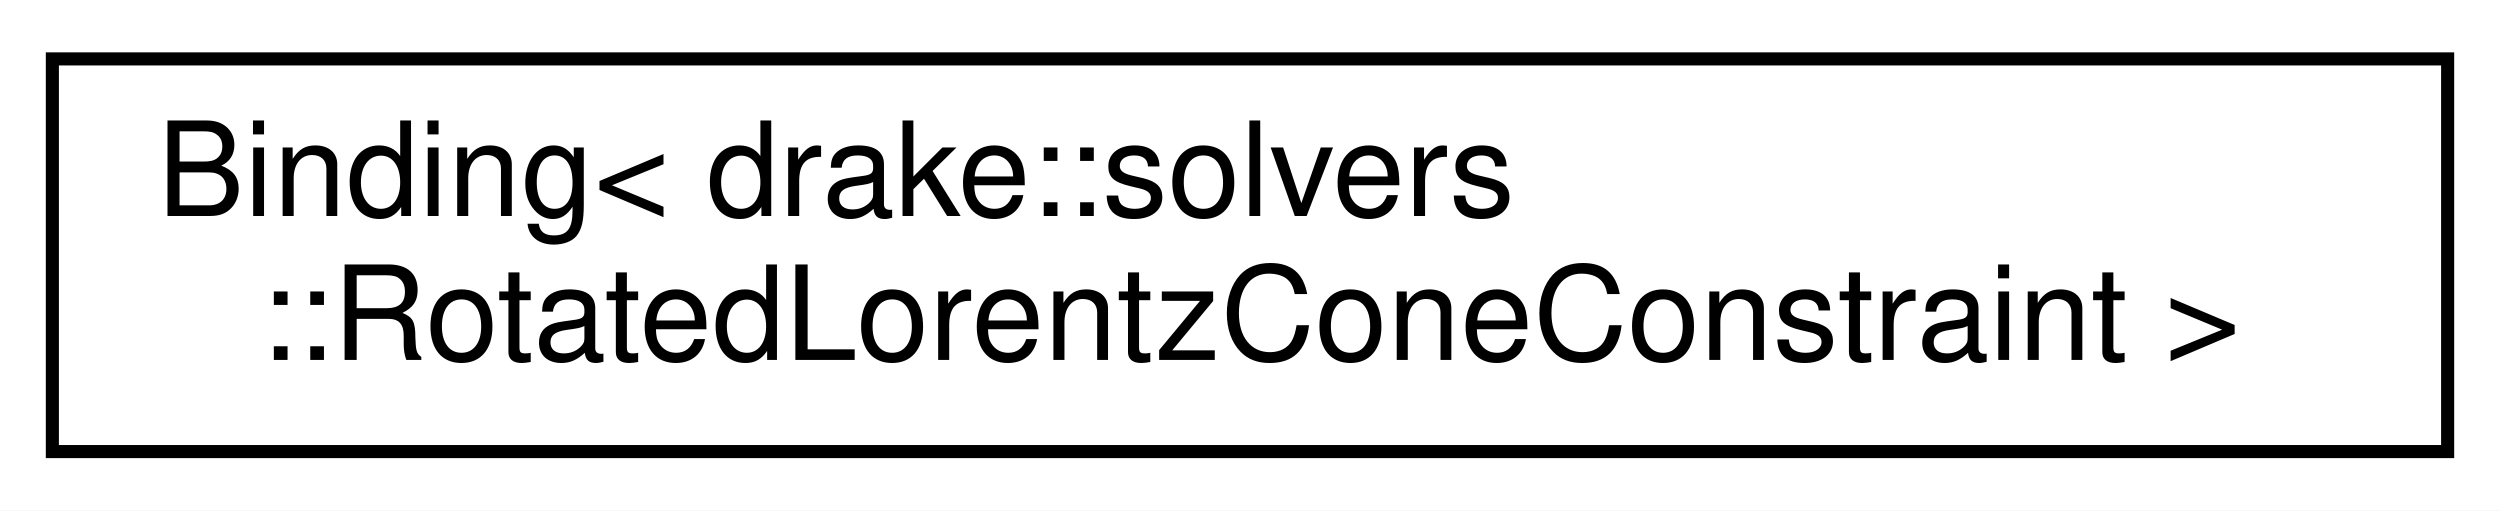
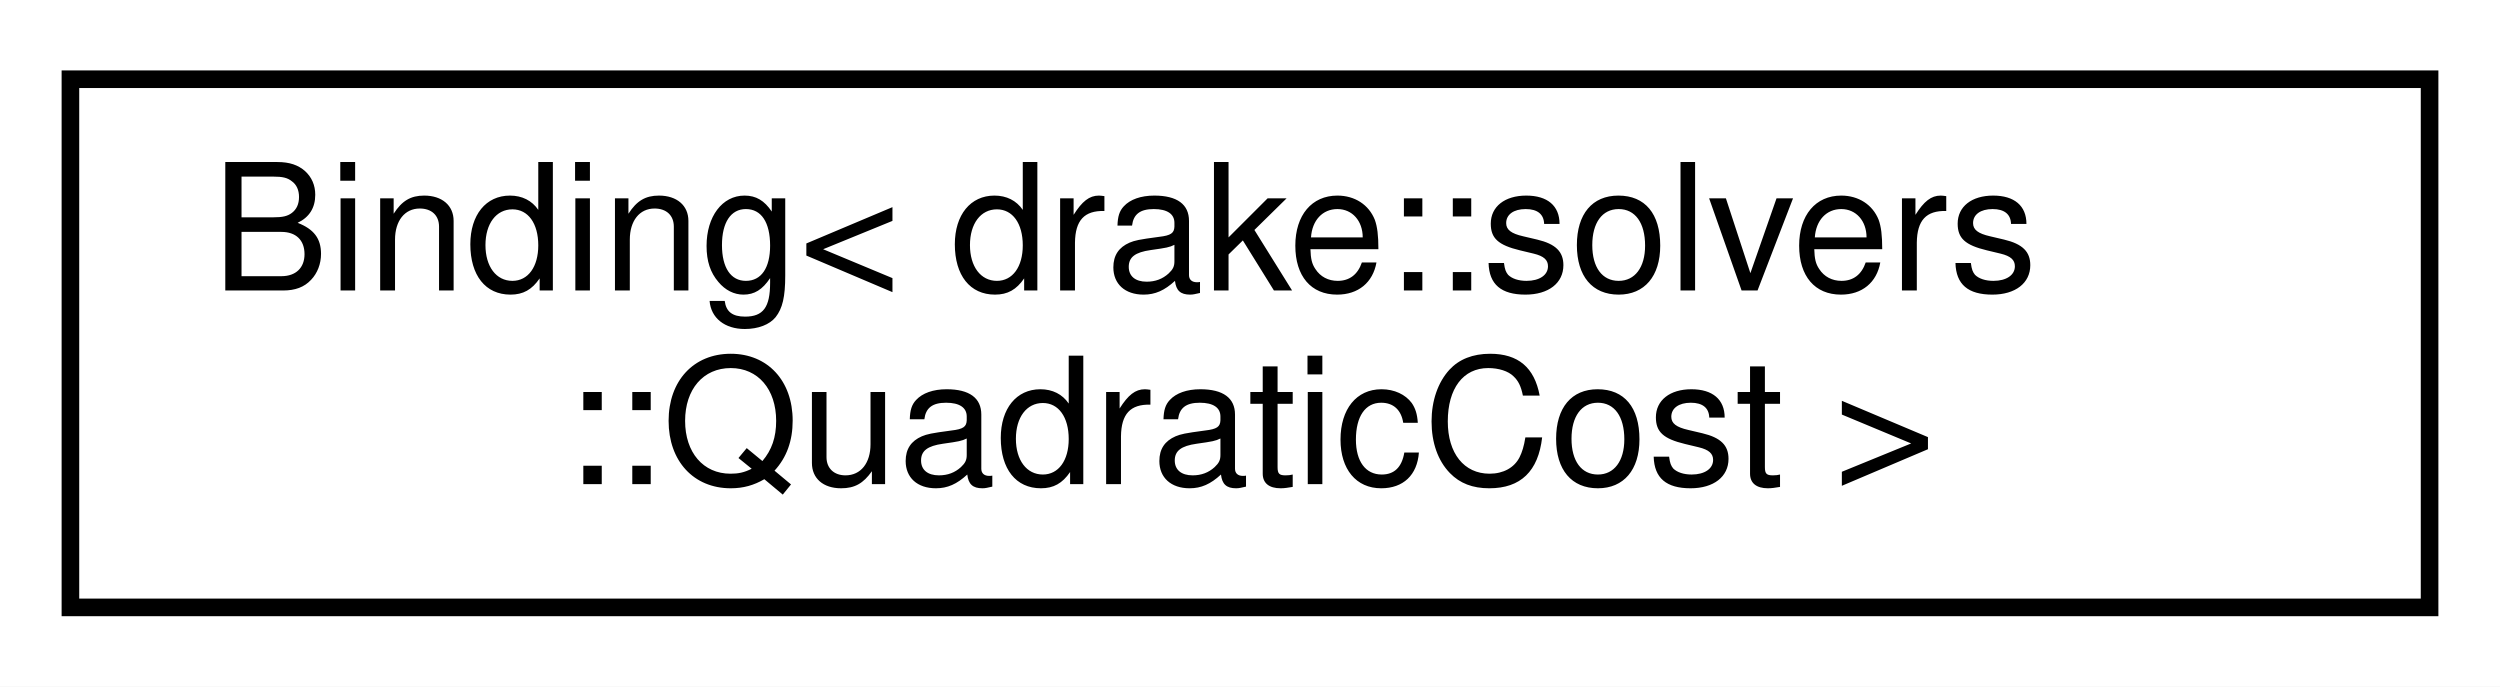
- <svg xmlns="http://www.w3.org/2000/svg" xmlns:xlink="http://www.w3.org/1999/xlink" width="191pt" height="39pt" viewBox="0.00 0.00 191.00 39.00">
+ <svg xmlns="http://www.w3.org/2000/svg" xmlns:xlink="http://www.w3.org/1999/xlink" width="142pt" height="39pt" viewBox="0.00 0.00 142.00 39.00">
  <g id="graph0" class="graph" transform="scale(1 1) rotate(0) translate(4 35)">
-     <polygon fill="#ffffff" stroke="transparent" points="-4,4 -4,-35 187,-35 187,4 -4,4" />
+     <polygon fill="#ffffff" stroke="transparent" points="-4,4 -4,-35 138,-35 138,4 -4,4" />
    <g id="node1" class="node">
      <g id="a_node1">
        <a xlink:href="classdrake_1_1solvers_1_1_binding.html" target="_top" xlink:title=" ">
-           <polygon fill="#ffffff" stroke="#000000" points="0,-.5 0,-30.5 183,-30.5 183,-.5 0,-.5" />
+           <polygon fill="#ffffff" stroke="#000000" points="0,-.5 0,-30.5 134,-30.5 134,-.5 0,-.5" />
          <text text-anchor="start" x="8" y="-18.5" font-family="Helvetica,sans-Serif" font-size="10.00" fill="#000000">Binding&lt; drake::solvers</text>
-           <text text-anchor="middle" x="91.5" y="-7.5" font-family="Helvetica,sans-Serif" font-size="10.00" fill="#000000">::RotatedLorentzConeConstraint &gt;</text>
+           <text text-anchor="middle" x="67" y="-7.5" font-family="Helvetica,sans-Serif" font-size="10.00" fill="#000000">::QuadraticCost &gt;</text>
        </a>
      </g>
    </g>
  </g>
</svg>
